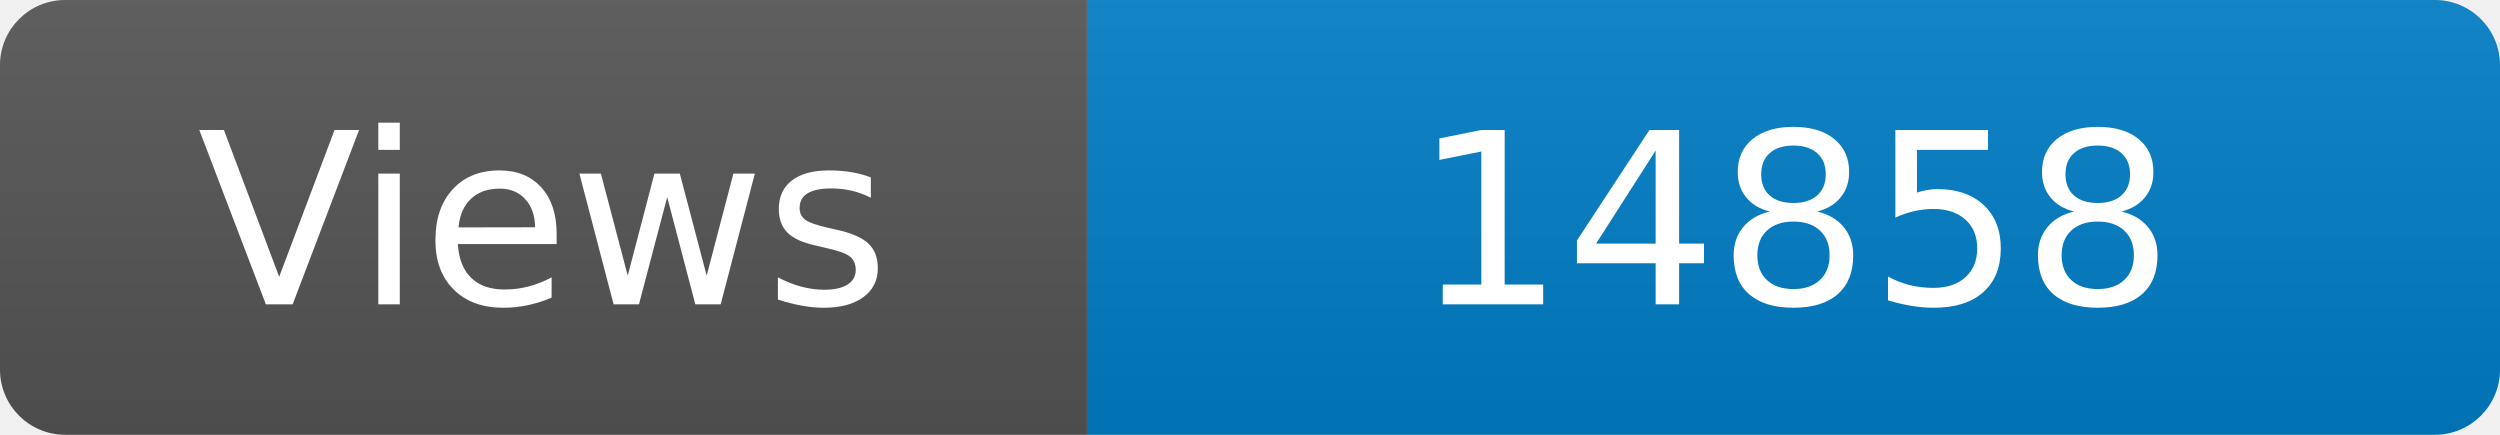
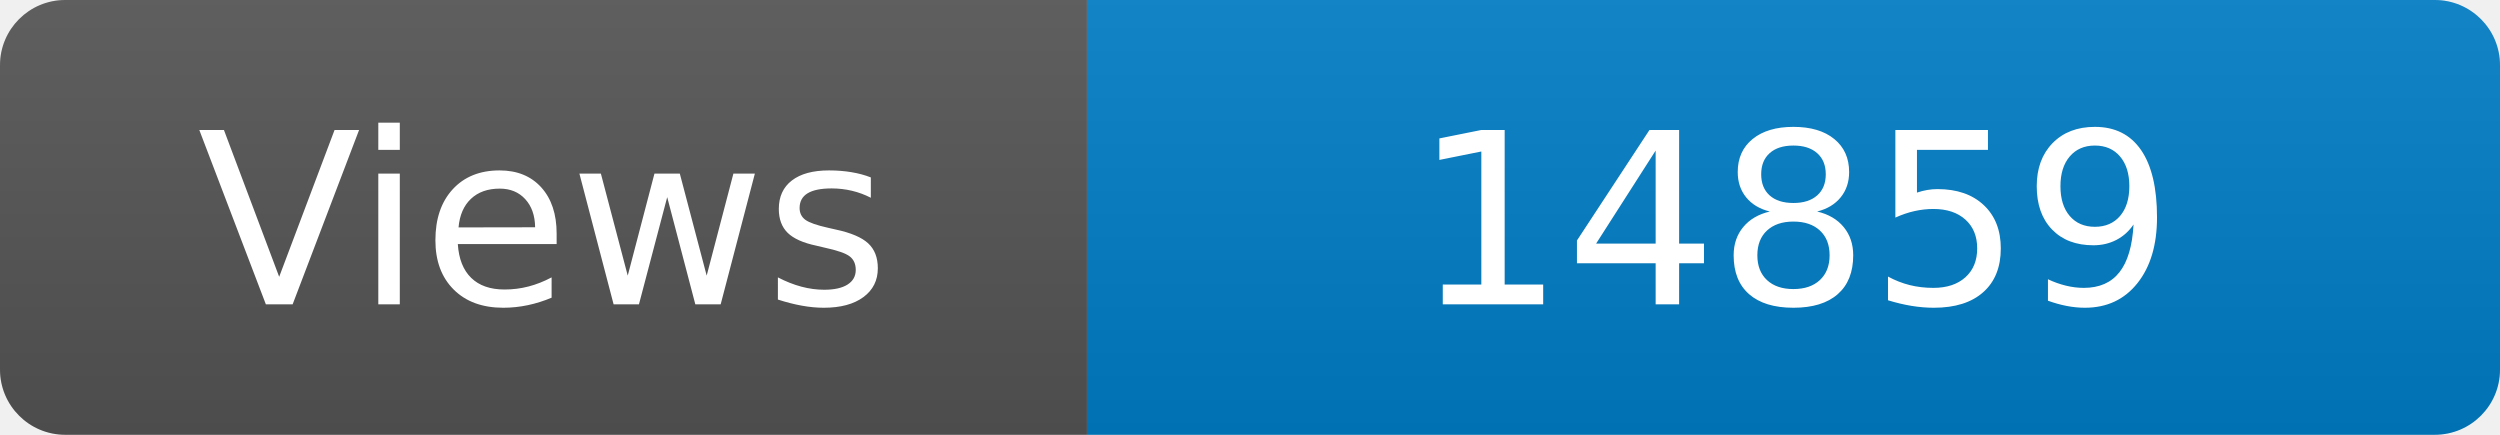
<svg xmlns="http://www.w3.org/2000/svg" width="115" height="20" role="img" aria-label="Maintained?: yes">
  <linearGradient id="s" x2="0" y2="100%">
    <stop offset="0" stop-color="#bbb" stop-opacity=".1" />
    <stop offset="1" stop-opacity=".1" />
  </linearGradient>
  <clipPath id="r">
    <rect width="115" height="20" rx="3" fill="#fff" />
  </clipPath>
  <g clip-path="url(#r)">
    <rect width="50" height="20" fill="#555" />
    <rect x="50" width="160" height="20" fill="#007ec6" />
    <rect width="115" height="20" fill="url(#s)" />
  </g>
  <g fill="#fff" text-anchor="middle" font-family="Verdana,Geneva,DejaVu Sans,sans-serif" font-size="110">
    <text x="250" y="140" transform="scale(.1)" fill="#fff">Views</text>
-     <text x="825" y="140" transform="scale(.1)" fill="#fff">14858</text>
+     <text x="825" y="140" transform="scale(.1)" fill="#fff">14859</text>
  </g>
</svg>
